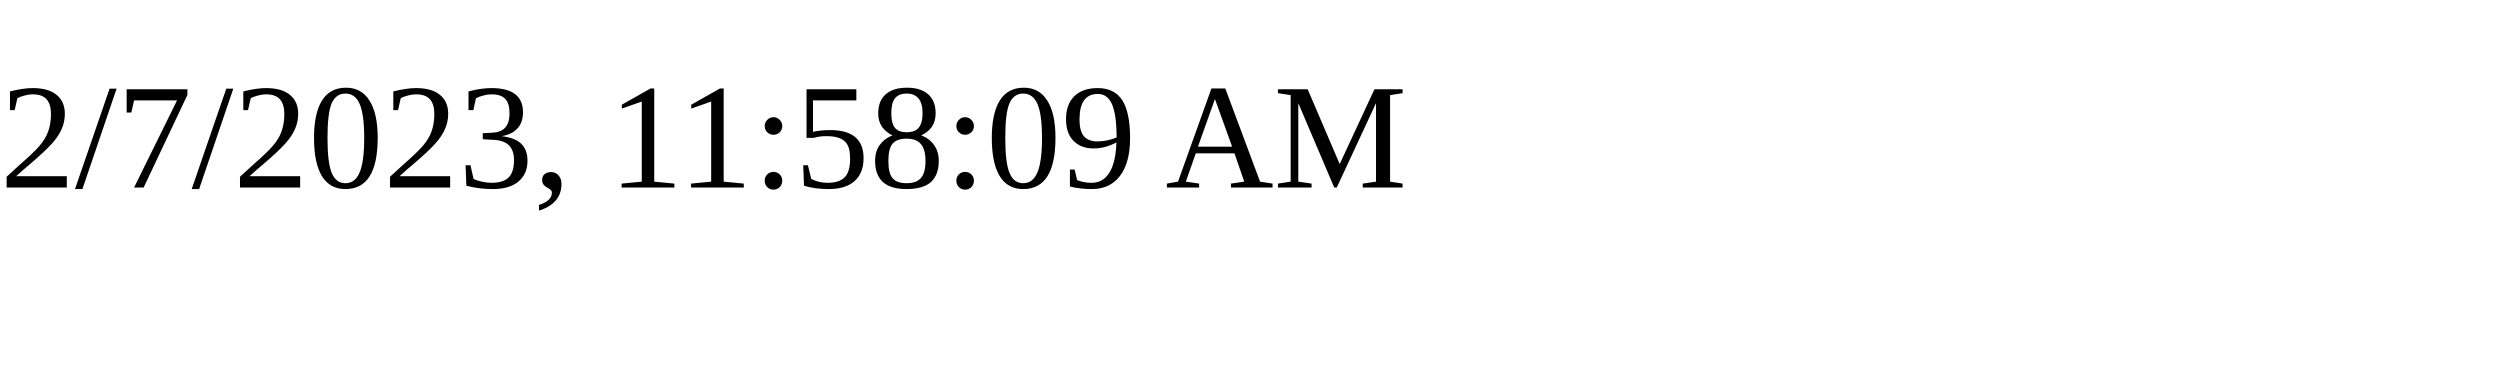
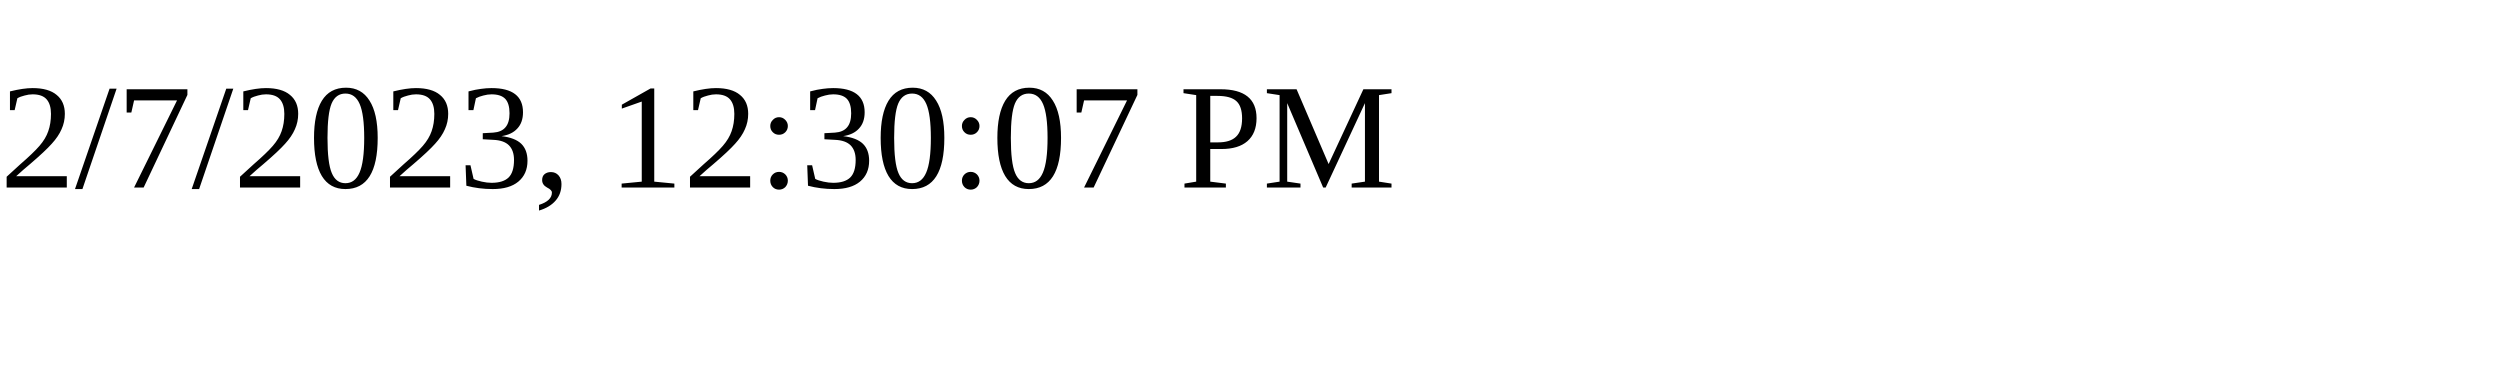
<svg xmlns="http://www.w3.org/2000/svg" height="30" width="200">
-   <text x="0" y="15">2/7/2023, 11:58:09 AM</text>
+   <text x="0" y="15">2/7/2023, 12:30:07 PM</text>
</svg>
